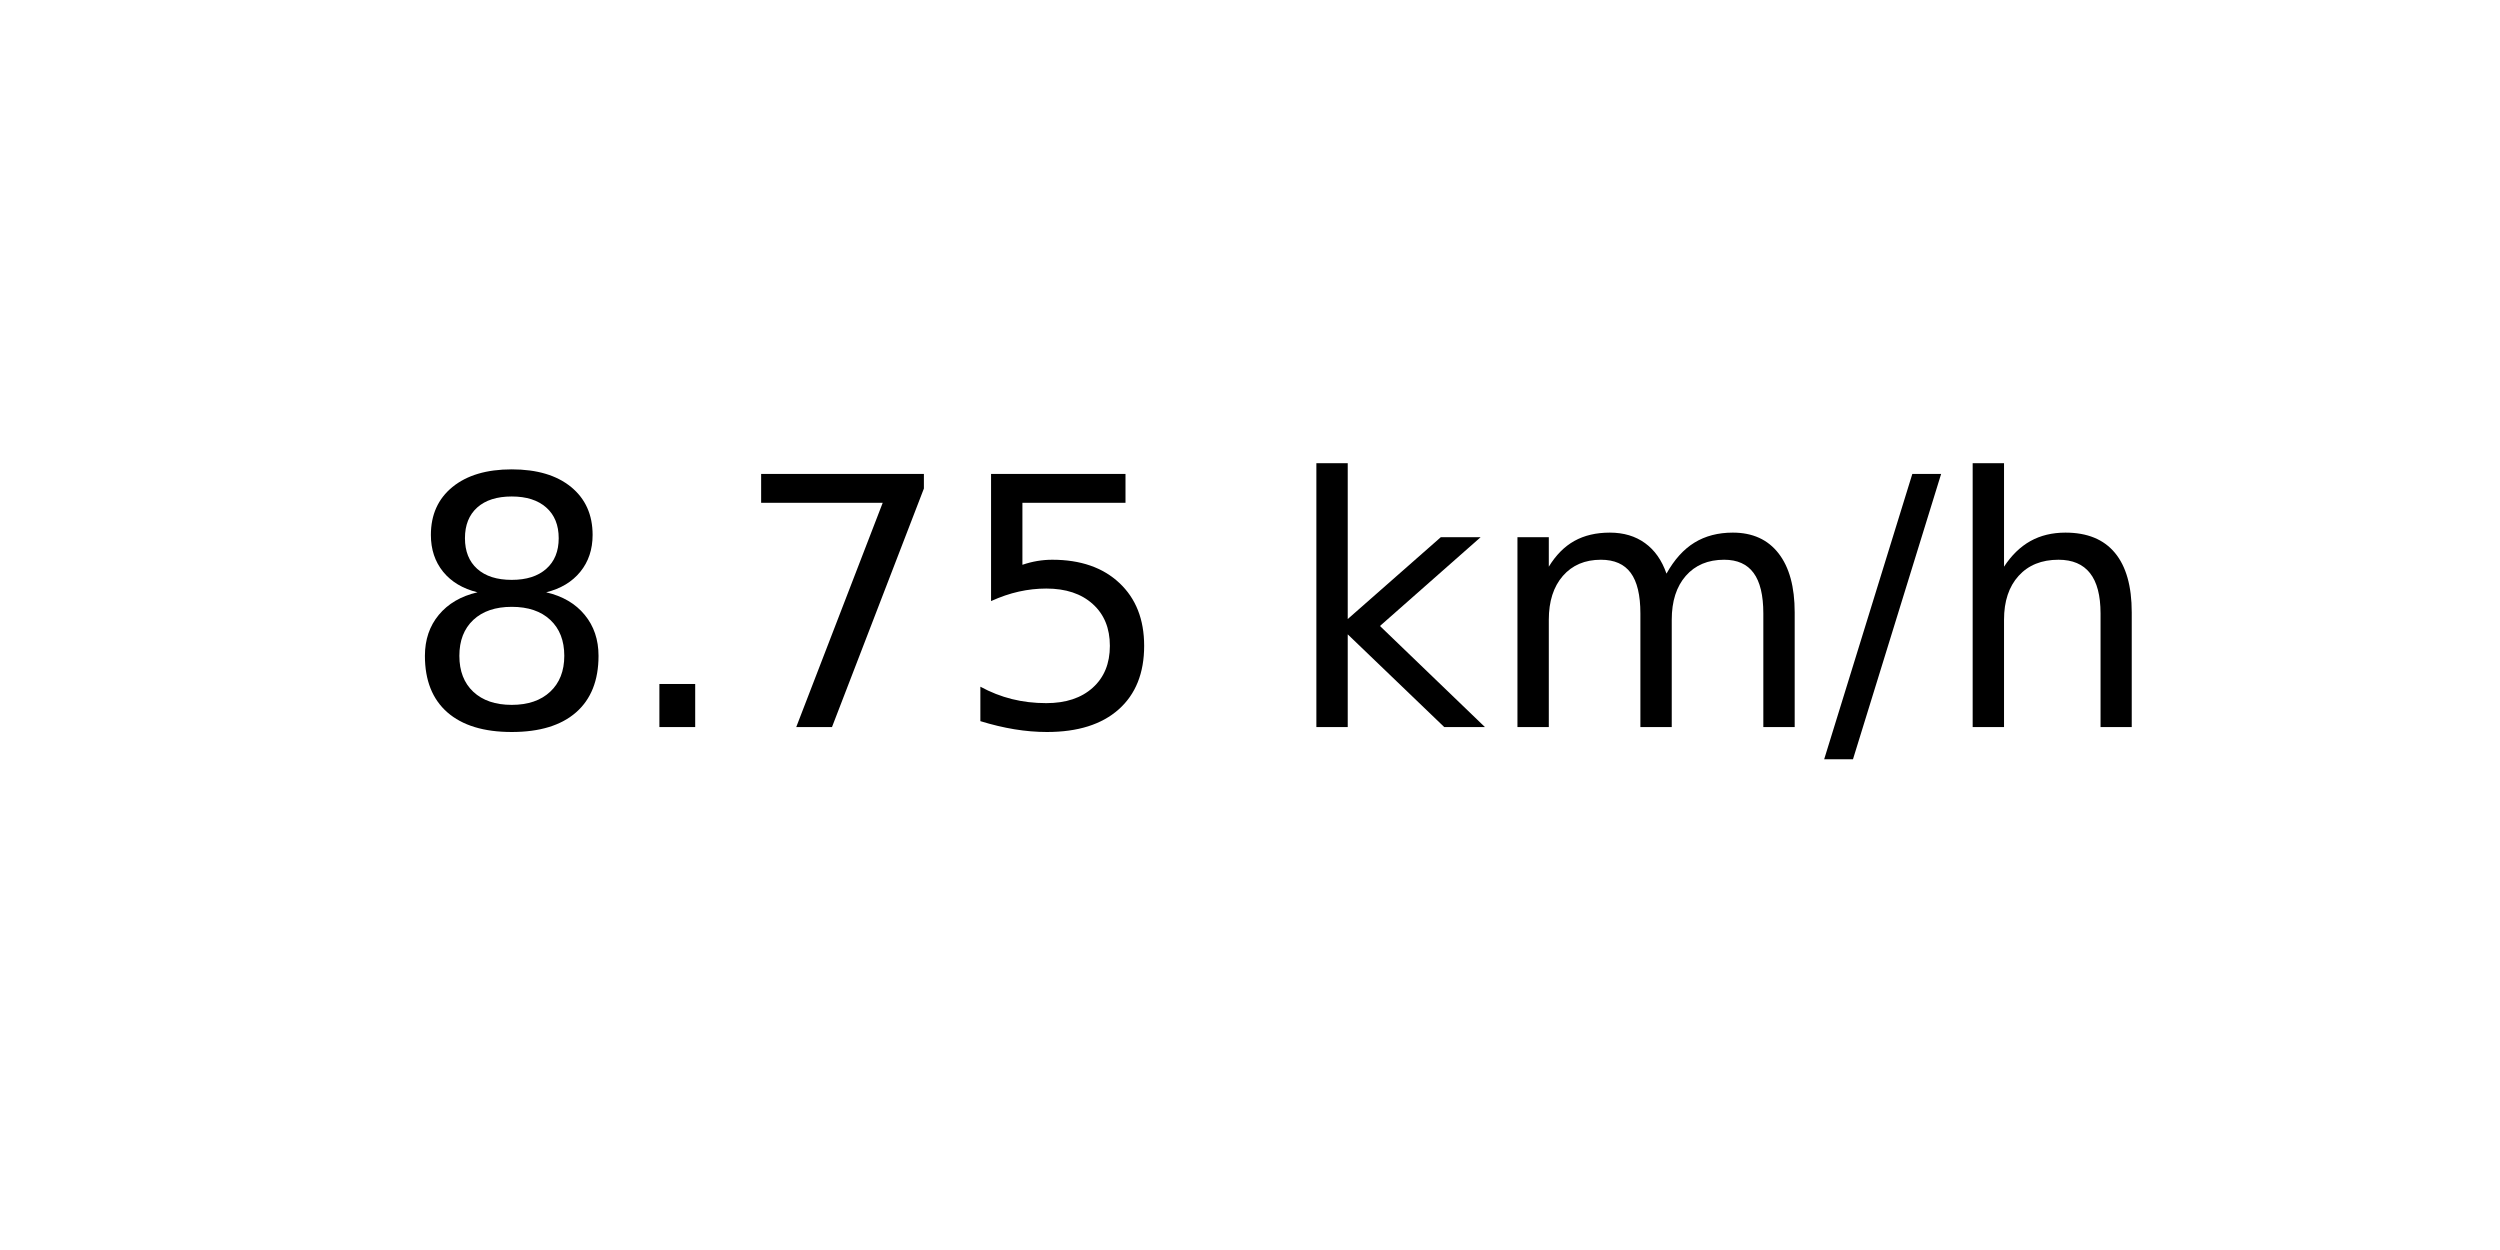
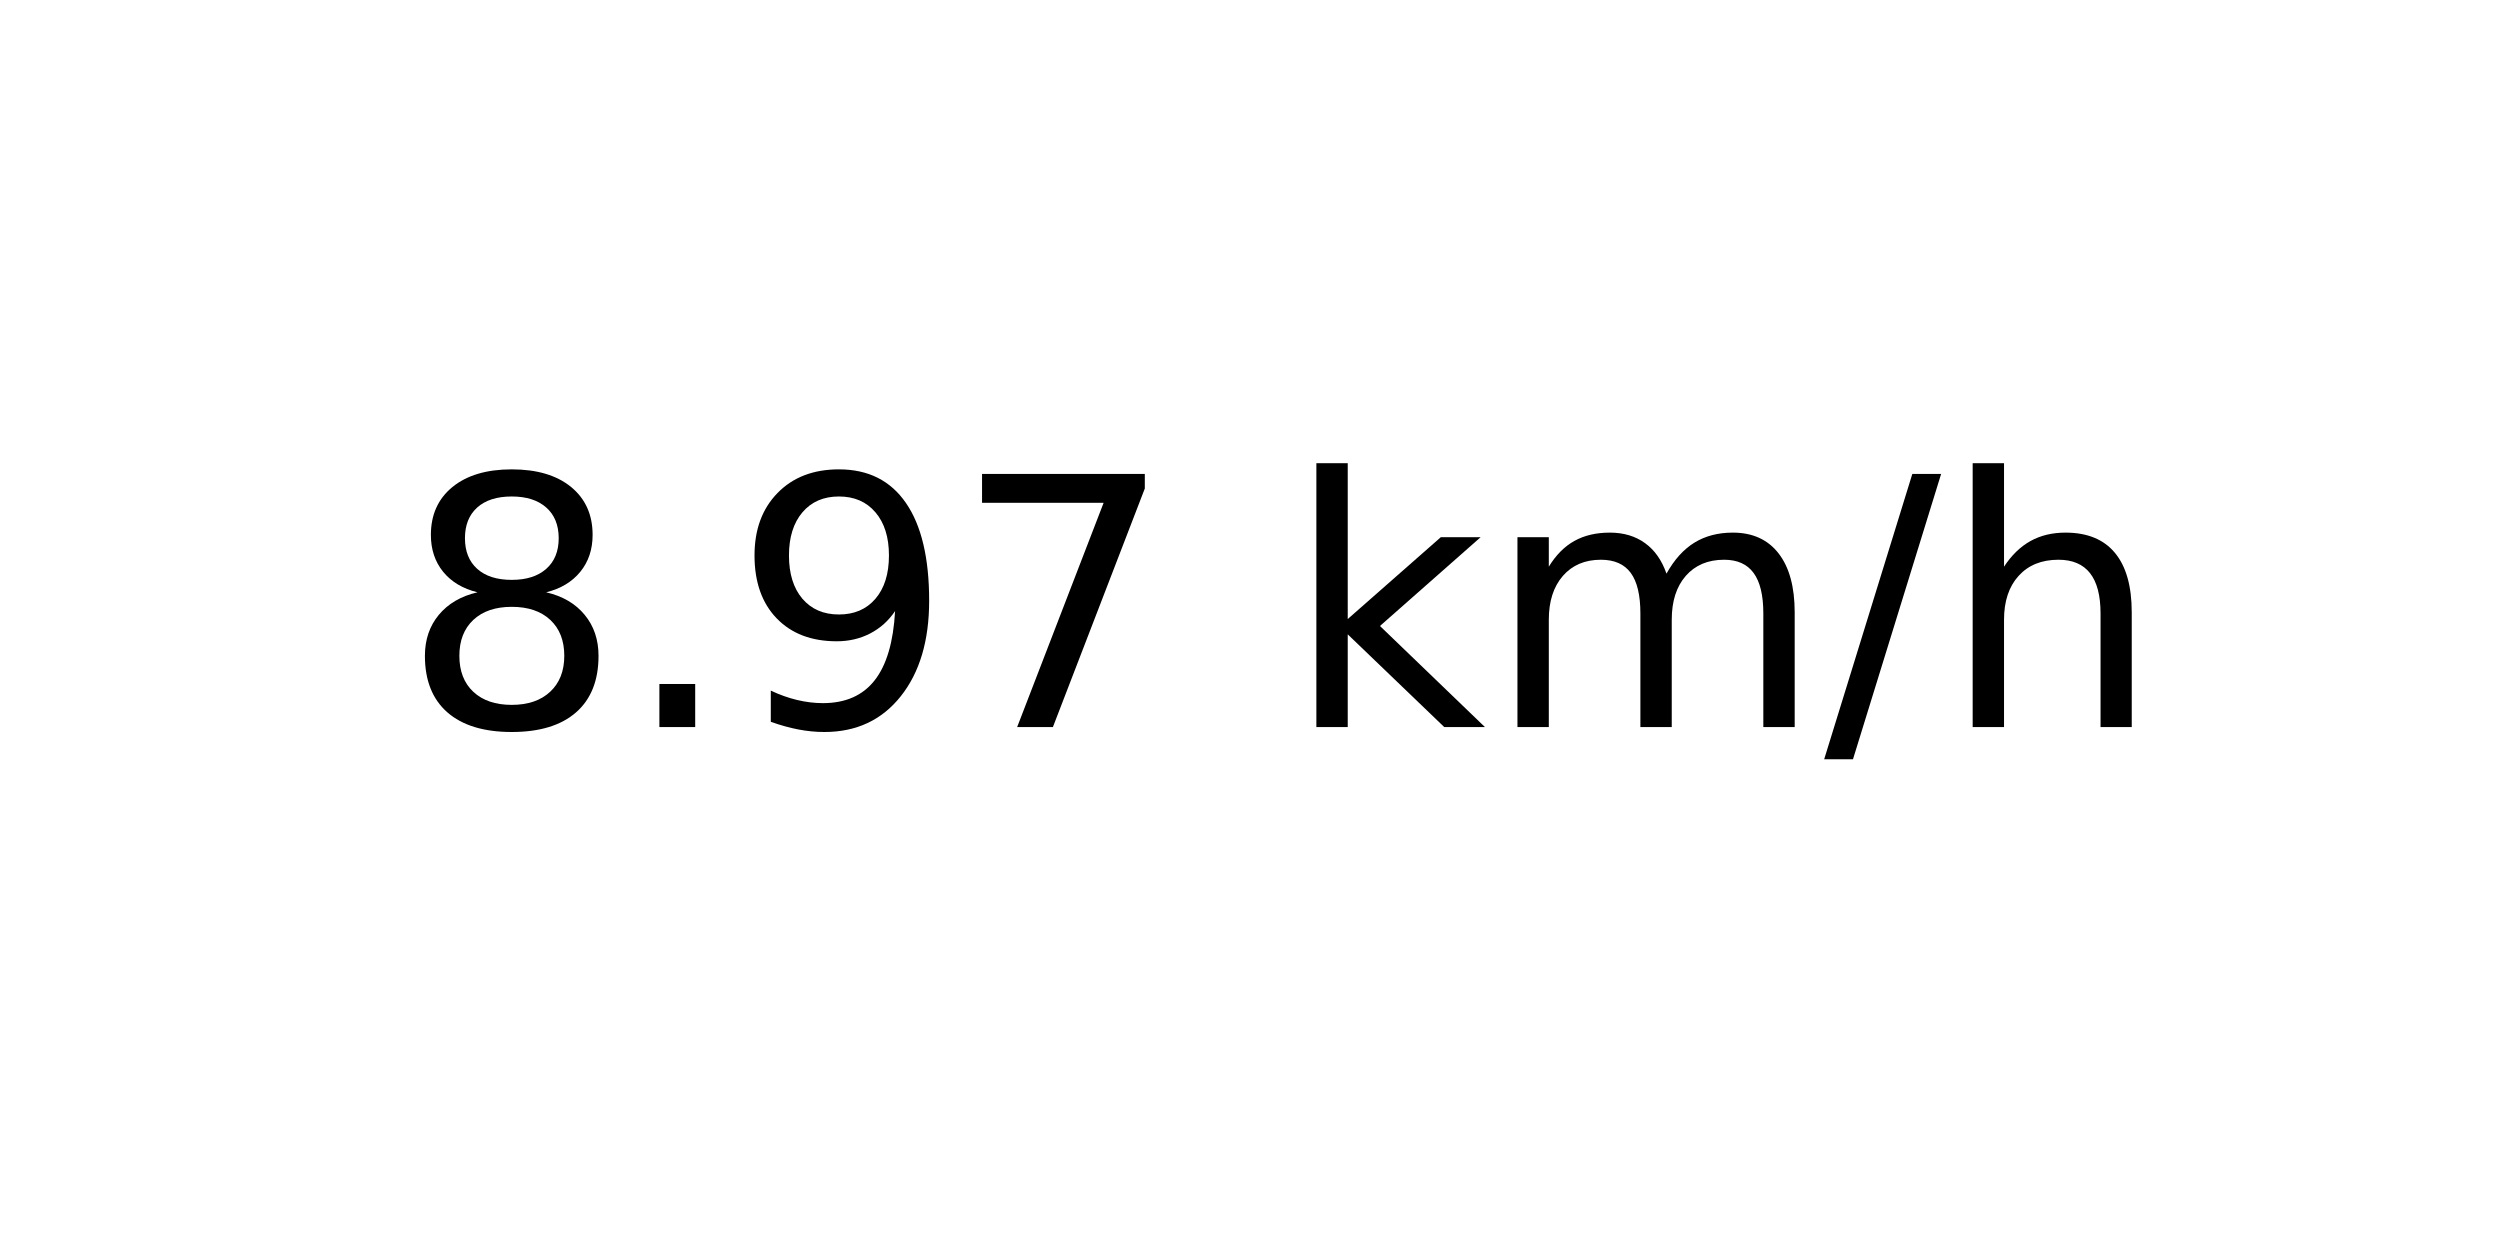
<svg xmlns="http://www.w3.org/2000/svg" xmlns:xlink="http://www.w3.org/1999/xlink" width="72pt" height="36pt" viewBox="0 0 72 36" version="1.1">
  <defs>
    <style type="text/css">*{stroke-linejoin: round; stroke-linecap: butt}</style>
  </defs>
  <g id="figure_1">
    <g id="axes_1">
      <g id="text_1">
        <g transform="translate(11.55937 20.93937) scale(0.1 -0.1)">
          <defs>
            <path id="DejaVuSans-38" d="M 2034 2216  Q 1584 2216 1326 1975  Q 1069 1734 1069 1313  Q 1069 891 1326 650  Q 1584 409 2034 409  Q 2484 409 2743 651  Q 3003 894 3003 1313  Q 3003 1734 2745 1975  Q 2488 2216 2034 2216  z M 1403 2484  Q 997 2584 770 2862  Q 544 3141 544 3541  Q 544 4100 942 4425  Q 1341 4750 2034 4750  Q 2731 4750 3128 4425  Q 3525 4100 3525 3541  Q 3525 3141 3298 2862  Q 3072 2584 2669 2484  Q 3125 2378 3379 2068  Q 3634 1759 3634 1313  Q 3634 634 3220 271  Q 2806 -91 2034 -91  Q 1263 -91 848 271  Q 434 634 434 1313  Q 434 1759 690 2068  Q 947 2378 1403 2484  z M 1172 3481  Q 1172 3119 1398 2916  Q 1625 2713 2034 2713  Q 2441 2713 2670 2916  Q 2900 3119 2900 3481  Q 2900 3844 2670 4047  Q 2441 4250 2034 4250  Q 1625 4250 1398 4047  Q 1172 3844 1172 3481  z " transform="scale(0.015625)" />
            <path id="DejaVuSans-2e" d="M 684 794  L 1344 794  L 1344 0  L 684 0  L 684 794  z " transform="scale(0.015625)" />
+             <path id="DejaVuSans-39" d="M 703 97  L 703 672  Q 941 559 1184 500  Q 1428 441 1663 441  Q 2288 441 2617 861  Q 2947 1281 2994 2138  Q 2813 1869 2534 1725  Q 2256 1581 1919 1581  Q 1219 1581 811 2004  Q 403 2428 403 3163  Q 403 3881 828 4315  Q 1253 4750 1959 4750  Q 2769 4750 3195 4129  Q 3622 3509 3622 2328  Q 3622 1225 3098 567  Q 2575 -91 1691 -91  Q 1453 -91 1209 -44  Q 966 3 703 97  z M 1959 2075  Q 2384 2075 2632 2365  Q 2881 2656 2881 3163  Q 2881 3666 2632 3958  Q 2384 4250 1959 4250  Q 1534 4250 1286 3958  Q 1038 3666 1038 3163  Q 1038 2656 1286 2365  Q 1534 2075 1959 2075  z " transform="scale(0.015625)" />
            <path id="DejaVuSans-37" d="M 525 4666  L 3525 4666  L 3525 4397  L 1831 0  L 1172 0  L 2766 4134  L 525 4134  L 525 4666  z " transform="scale(0.015625)" />
-             <path id="DejaVuSans-35" d="M 691 4666  L 3169 4666  L 3169 4134  L 1269 4134  L 1269 2991  Q 1406 3038 1543 3061  Q 1681 3084 1819 3084  Q 2600 3084 3056 2656  Q 3513 2228 3513 1497  Q 3513 744 3044 326  Q 2575 -91 1722 -91  Q 1428 -91 1123 -41  Q 819 9 494 109  L 494 744  Q 775 591 1075 516  Q 1375 441 1709 441  Q 2250 441 2565 725  Q 2881 1009 2881 1497  Q 2881 1984 2565 2268  Q 2250 2553 1709 2553  Q 1456 2553 1204 2497  Q 953 2441 691 2322  L 691 4666  z " transform="scale(0.015625)" />
            <path id="DejaVuSans-20" transform="scale(0.015625)" />
            <path id="DejaVuSans-6b" d="M 581 4863  L 1159 4863  L 1159 1991  L 2875 3500  L 3609 3500  L 1753 1863  L 3688 0  L 2938 0  L 1159 1709  L 1159 0  L 581 0  L 581 4863  z " transform="scale(0.015625)" />
            <path id="DejaVuSans-6d" d="M 3328 2828  Q 3544 3216 3844 3400  Q 4144 3584 4550 3584  Q 5097 3584 5394 3201  Q 5691 2819 5691 2113  L 5691 0  L 5113 0  L 5113 2094  Q 5113 2597 4934 2840  Q 4756 3084 4391 3084  Q 3944 3084 3684 2787  Q 3425 2491 3425 1978  L 3425 0  L 2847 0  L 2847 2094  Q 2847 2600 2669 2842  Q 2491 3084 2119 3084  Q 1678 3084 1418 2786  Q 1159 2488 1159 1978  L 1159 0  L 581 0  L 581 3500  L 1159 3500  L 1159 2956  Q 1356 3278 1631 3431  Q 1906 3584 2284 3584  Q 2666 3584 2933 3390  Q 3200 3197 3328 2828  z " transform="scale(0.015625)" />
            <path id="DejaVuSans-2f" d="M 1625 4666  L 2156 4666  L 531 -594  L 0 -594  L 1625 4666  z " transform="scale(0.015625)" />
            <path id="DejaVuSans-68" d="M 3513 2113  L 3513 0  L 2938 0  L 2938 2094  Q 2938 2591 2744 2837  Q 2550 3084 2163 3084  Q 1697 3084 1428 2787  Q 1159 2491 1159 1978  L 1159 0  L 581 0  L 581 4863  L 1159 4863  L 1159 2956  Q 1366 3272 1645 3428  Q 1925 3584 2291 3584  Q 2894 3584 3203 3211  Q 3513 2838 3513 2113  z " transform="scale(0.015625)" />
          </defs>
          <use xlink:href="#DejaVuSans-38" />
          <use xlink:href="#DejaVuSans-2e" x="63.623" />
-           <use xlink:href="#DejaVuSans-37" x="95.41" />
-           <use xlink:href="#DejaVuSans-35" x="159.033" />
+           <use xlink:href="#DejaVuSans-39" x="95.41" />
+           <use xlink:href="#DejaVuSans-37" x="159.033" />
          <use xlink:href="#DejaVuSans-20" x="222.656" />
          <use xlink:href="#DejaVuSans-6b" x="254.443" />
          <use xlink:href="#DejaVuSans-6d" x="312.354" />
          <use xlink:href="#DejaVuSans-2f" x="409.766" />
          <use xlink:href="#DejaVuSans-68" x="443.457" />
        </g>
      </g>
    </g>
  </g>
</svg>
